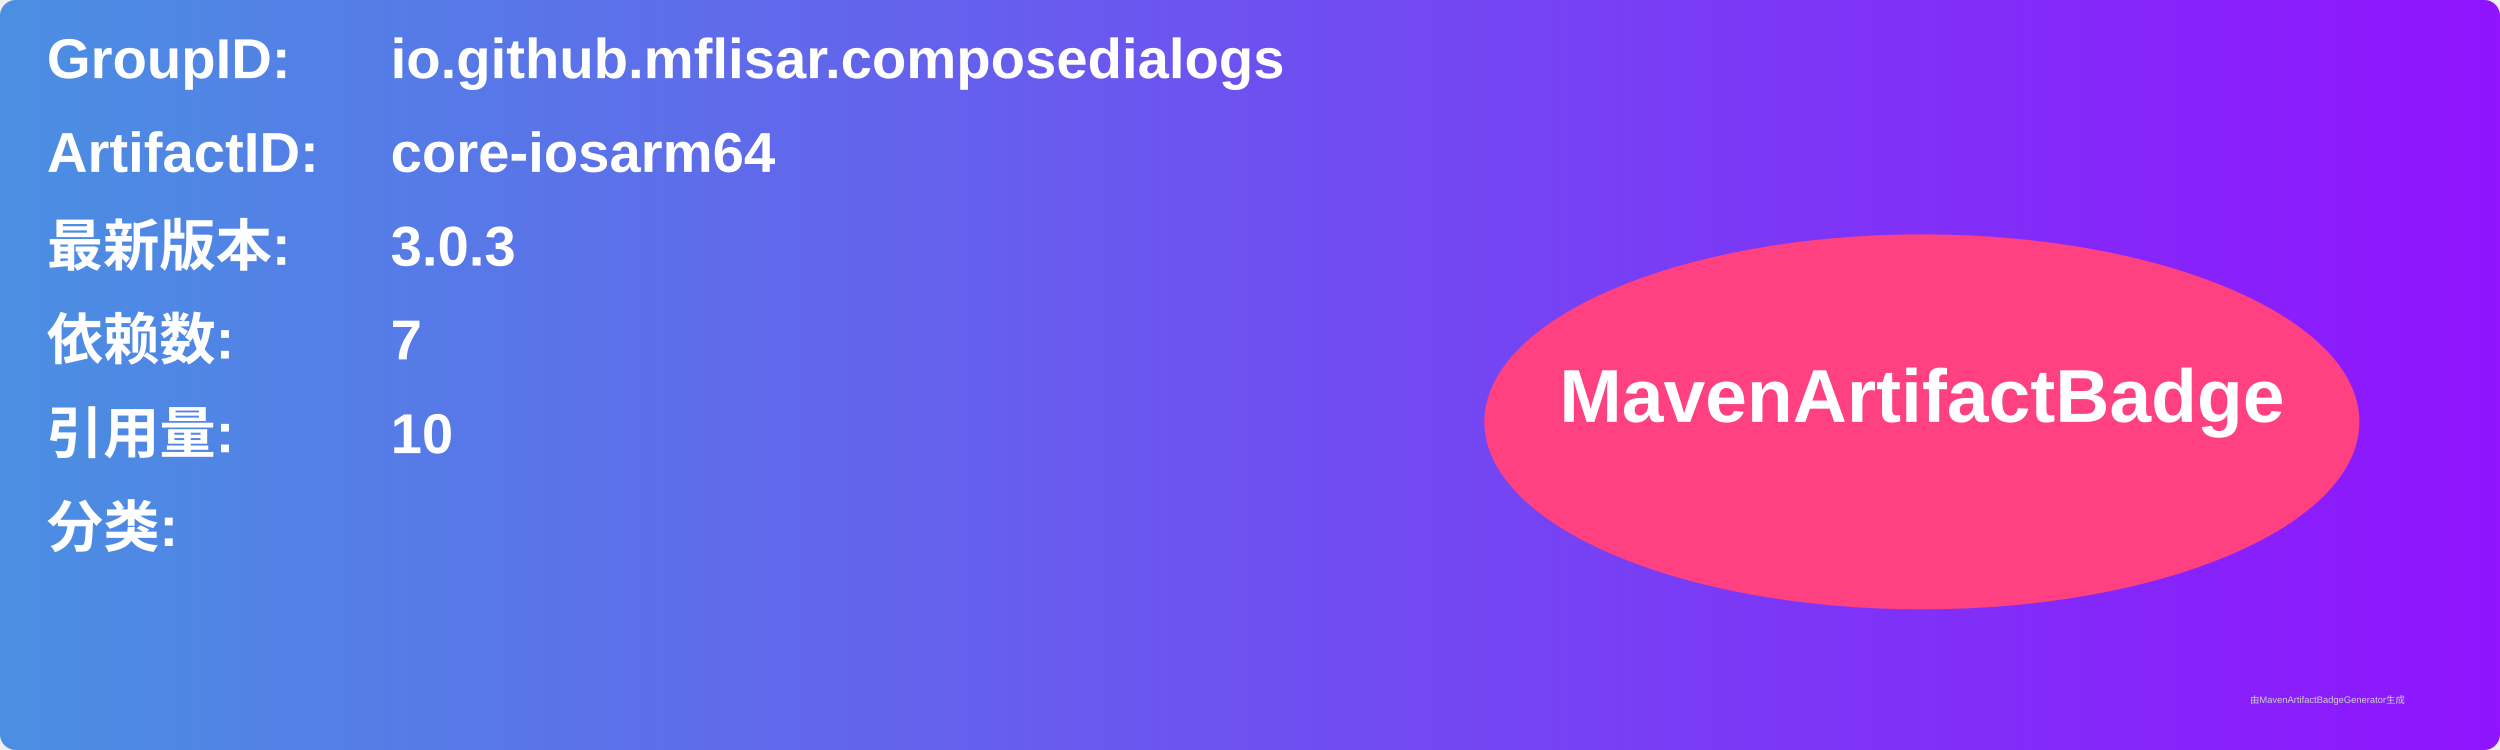
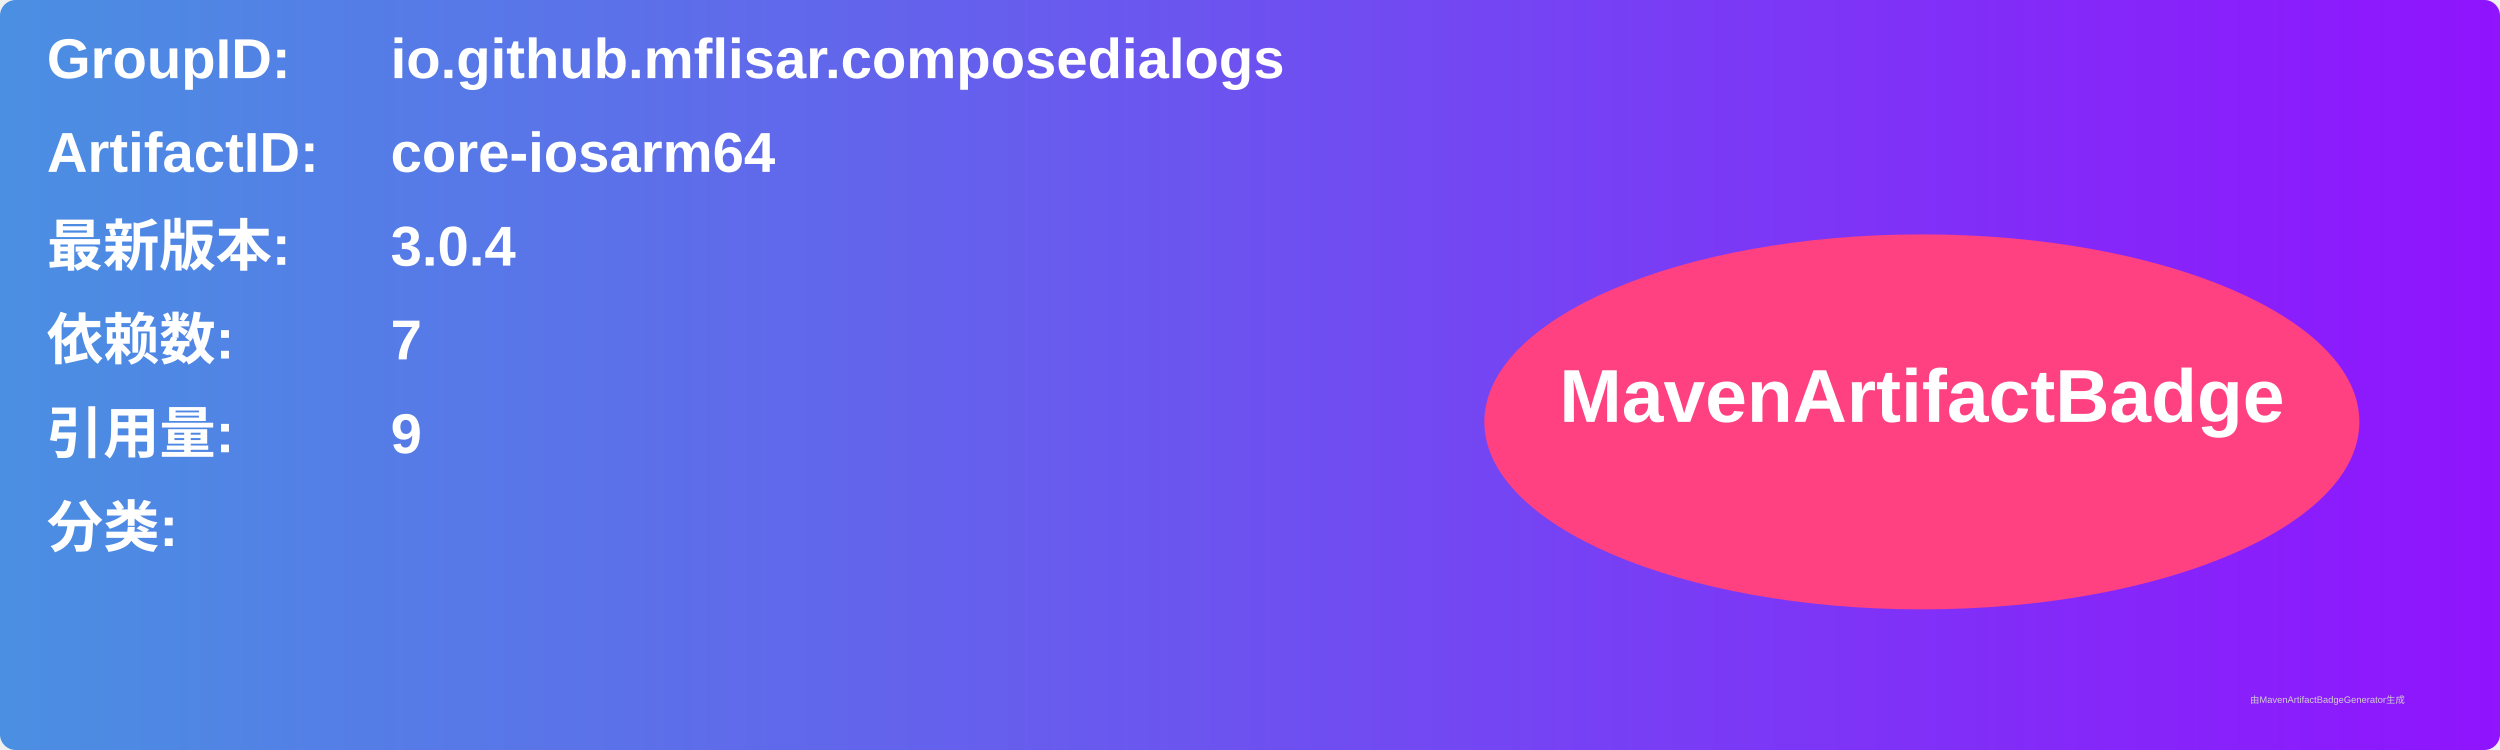
<svg xmlns="http://www.w3.org/2000/svg" width="800" height="240" viewBox="0 0 800 240">
  <linearGradient id="grad" x1="0%" y1="0%" x2="100%" y2="0%">
    <stop offset="0%" stop-color="#4a90e2" />
    <stop offset="100%" stop-color="#9013fe" />
  </linearGradient>
  <rect width="100%" height="100%" rx="5" ry="5" fill="url(#grad)" />
  <g transform="translate(15, 15)">
    <text x="0" y="10" font-family="Arial" font-size="18" fill="white" font-weight="bold" width="260">GroupID:</text>
    <text x="110" y="10" font-family="Arial" font-size="18" fill="white" font-weight="bold" width="460">io.github.mflisar.composedialogs</text>
    <text x="0" y="40" font-family="Arial" font-size="18" fill="white" font-weight="bold" width="260">ArtifactID:</text>
    <text x="110" y="40" font-family="Arial" font-size="18" fill="white" font-weight="bold" width="460">core-iosarm64</text>
    <text x="0" y="70" font-family="Arial" font-size="18" fill="white" font-weight="bold">最新版本:</text>
    <text x="110" y="70" font-family="Arial" font-size="18" fill="white" font-weight="bold">
-       <tspan font-weight="bold">3.0.3</tspan>
+       <tspan font-weight="bold">3.0.4</tspan>
    </text>
    <text x="0" y="100" font-family="Arial" font-size="18" fill="white" font-weight="bold">依赖数: </text>
    <text x="110" y="100" font-family="Arial" font-size="18" fill="white">
      <tspan font-weight="bold">7</tspan>
    </text>
    <text x="0" y="130" font-family="Arial" font-size="18" fill="white" font-weight="bold">引用量: </text>
    <text x="110" y="130" font-family="Arial" font-size="18" fill="white">
-       <tspan font-weight="bold">10</tspan>
+       <tspan font-weight="bold">9</tspan>
    </text>
    <text x="0" y="160" font-family="Arial" font-size="18" fill="white" font-weight="bold">分类:</text>
    <text x="10" y="190" font-family="Arial" font-size="10" fill="white">
      <tspan font-weight="bold" />
    </text>
    <ellipse cx="600" cy="120" rx="140" ry="60" fill="#ff4081" />
    <text x="600" y="120" text-anchor="middle" font-family="Arial" font-size="24" fill="white" font-weight="bold">MavenArtifactBadge</text>
  </g>
  <text x="720" y="225" font-family="Arial" font-size="3" fill="#d0d0d0">由MavenArtifactBadgeGenerator生成</text>
</svg>
